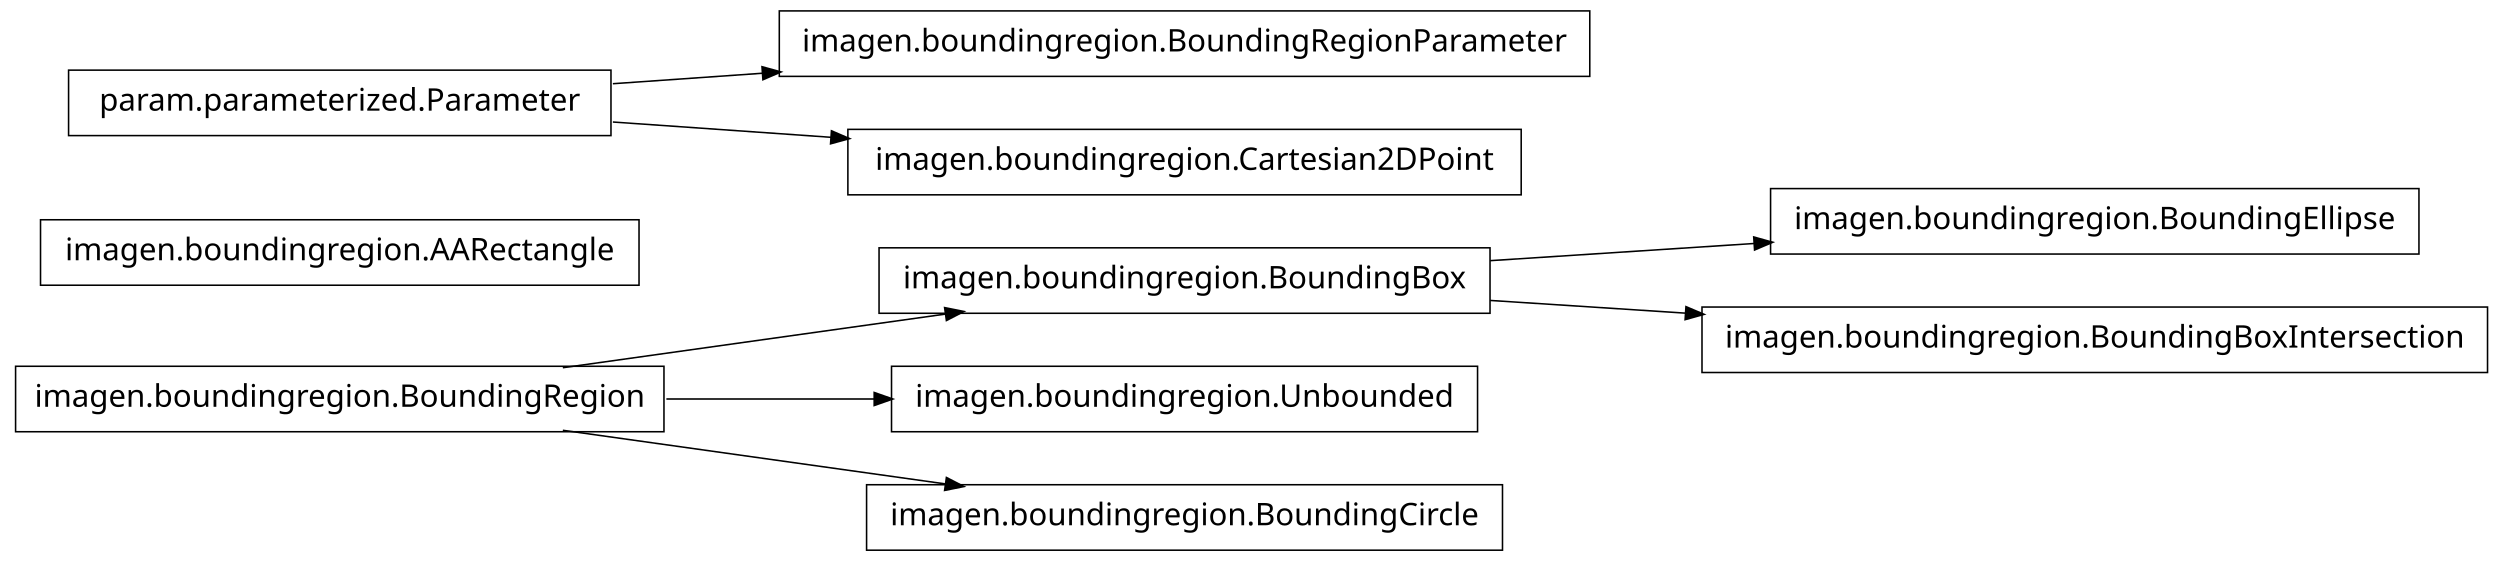
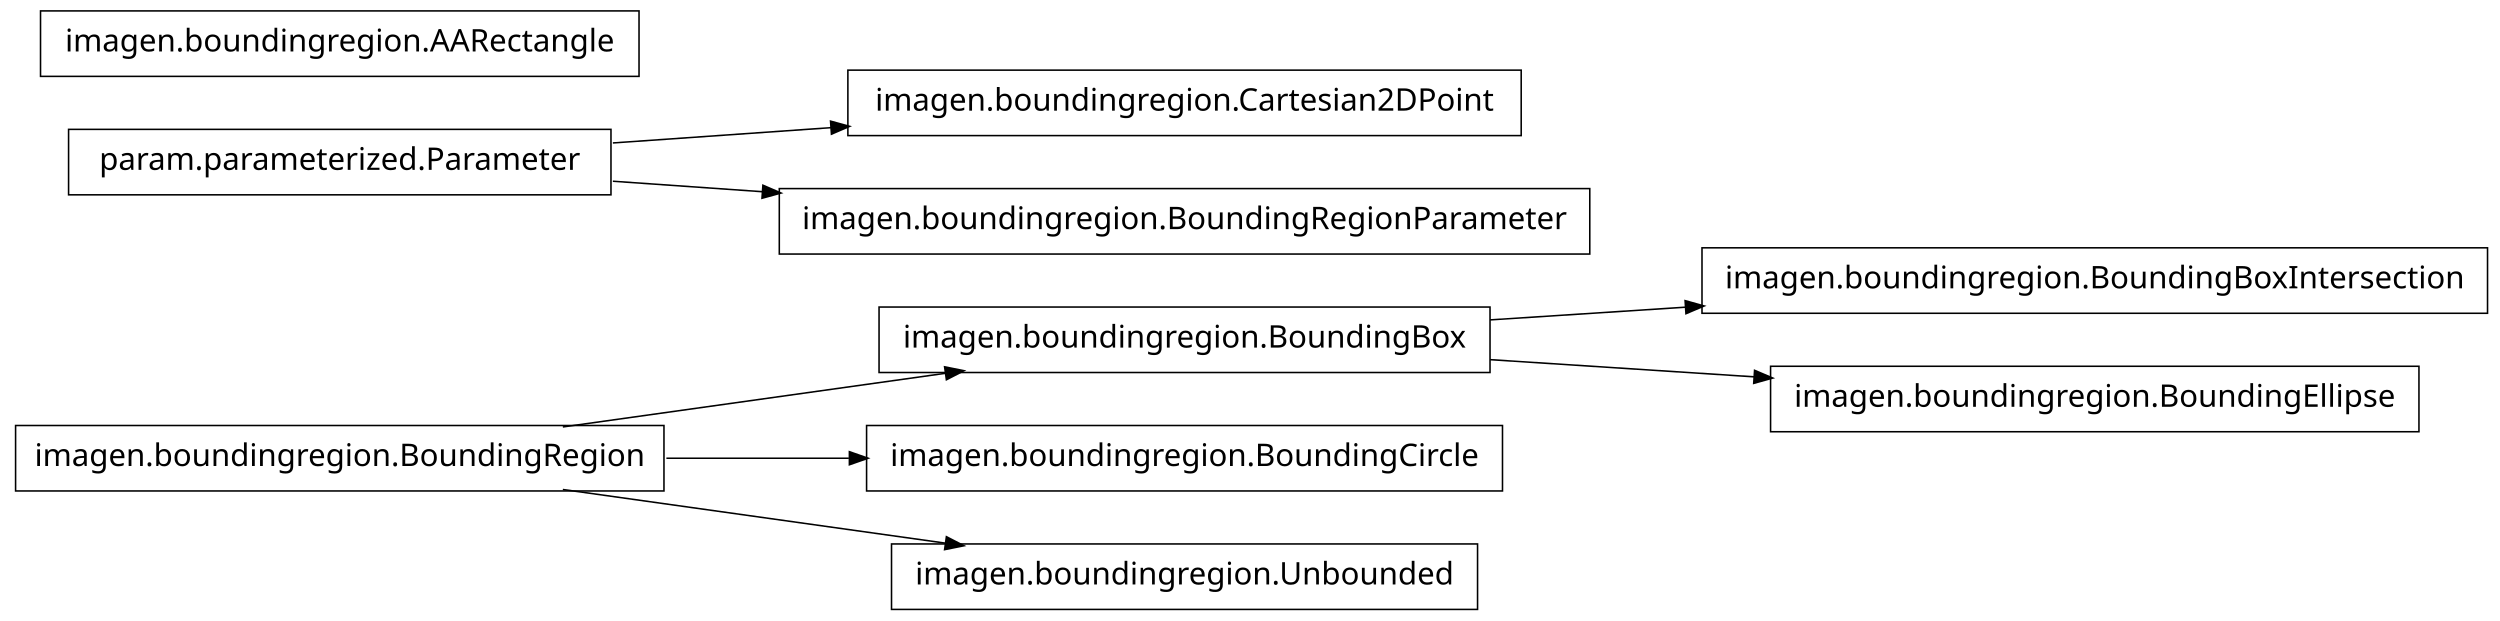
- <svg xmlns="http://www.w3.org/2000/svg" width="802pt" height="180pt" viewBox="0.00 0.00 802.00 180.00">
-   <g id="graph1" class="graph" transform="scale(1 1) rotate(0) translate(4 176)">
-     <polygon fill="white" stroke="white" points="-4,5 -4,-176 799,-176 799,5 -4,5" />
+ <svg xmlns="http://www.w3.org/2000/svg" width="802pt" height="199pt" viewBox="0.00 0.00 802.00 199.00">
+   <g id="graph1" class="graph" transform="scale(1 1) rotate(0) translate(4 195)">
+     <polygon fill="white" stroke="white" points="-4,5 -4,-195 799,-195 799,5 -4,5" />
    <g id="node1" class="node">
-       <polygon fill="none" stroke="black" stroke-width="0.5" points="772,-115.5 564,-115.5 564,-94.5 772,-94.5 772,-115.5" />
-       <text text-anchor="middle" x="668" y="-102.5" font-family="Vera" font-size="10.00">imagen.boundingregion.BoundingEllipse</text>
+       <polygon fill="none" stroke="black" stroke-width="0.5" points="794,-115.5 542,-115.5 542,-94.5 794,-94.5 794,-115.5" />
+       <text text-anchor="middle" x="668" y="-102.5" font-family="Vera" font-size="10.00">imagen.boundingregion.BoundingBoxIntersection</text>
    </g>
    <g id="node2" class="node">
      <polygon fill="none" stroke="black" stroke-width="0.5" points="474,-96.5 278,-96.5 278,-75.5 474,-75.5 474,-96.5" />
      <text text-anchor="middle" x="376" y="-83.5" font-family="Vera" font-size="10.00">imagen.boundingregion.BoundingBox</text>
    </g>
    <g id="edge2" class="edge">
-       <path fill="none" stroke="black" stroke-width="0.5" d="M474.044,-92.38C501.262,-94.151 530.98,-96.084 558.793,-97.894" />
-       <polygon fill="black" stroke="black" points="558.86,-99.652 563.964,-98.231 559.088,-96.159 558.86,-99.652" />
+       <path fill="none" stroke="black" stroke-width="0.5" d="M474.044,-92.38C494.214,-93.692 515.758,-95.094 536.882,-96.468" />
+       <polygon fill="black" stroke="black" points="536.85,-98.22 541.953,-96.798 537.078,-94.727 536.85,-98.22" />
    </g>
-     <g id="node11" class="node">
-       <polygon fill="none" stroke="black" stroke-width="0.5" points="794,-77.5 542,-77.5 542,-56.5 794,-56.5 794,-77.5" />
-       <text text-anchor="middle" x="668" y="-64.5" font-family="Vera" font-size="10.00">imagen.boundingregion.BoundingBoxIntersection</text>
+     <g id="node12" class="node">
+       <polygon fill="none" stroke="black" stroke-width="0.5" points="772,-77.5 564,-77.5 564,-56.5 772,-56.5 772,-77.5" />
+       <text text-anchor="middle" x="668" y="-64.5" font-family="Vera" font-size="10.00">imagen.boundingregion.BoundingEllipse</text>
    </g>
-     <g id="edge8" class="edge">
-       <path fill="none" stroke="black" stroke-width="0.5" d="M474.044,-79.62C494.214,-78.308 515.758,-76.906 536.882,-75.532" />
-       <polygon fill="black" stroke="black" points="537.078,-77.273 541.953,-75.202 536.85,-73.78 537.078,-77.273" />
+     <g id="edge10" class="edge">
+       <path fill="none" stroke="black" stroke-width="0.5" d="M474.044,-79.62C501.262,-77.849 530.98,-75.916 558.793,-74.106" />
+       <polygon fill="black" stroke="black" points="559.088,-75.841 563.964,-73.769 558.86,-72.348 559.088,-75.841" />
    </g>
    <g id="node4" class="node">
-       <polygon fill="none" stroke="black" stroke-width="0.5" points="201,-105.5 9,-105.5 9,-84.5 201,-84.5 201,-105.5" />
-       <text text-anchor="middle" x="105" y="-92.5" font-family="Vera" font-size="10.00">imagen.boundingregion.AARectangle</text>
-     </g>
-     <g id="node5" class="node">
      <polygon fill="none" stroke="black" stroke-width="0.5" points="192,-153.5 18,-153.5 18,-132.5 192,-132.5 192,-153.5" />
      <text text-anchor="middle" x="105" y="-140.5" font-family="Vera" font-size="10.00">param.parameterized.Parameter</text>
    </g>
    <g id="node7" class="node">
-       <polygon fill="none" stroke="black" stroke-width="0.5" points="506,-172.5 246,-172.5 246,-151.5 506,-151.5 506,-172.5" />
-       <text text-anchor="middle" x="376" y="-159.5" font-family="Vera" font-size="10.00">imagen.boundingregion.BoundingRegionParameter</text>
+       <polygon fill="none" stroke="black" stroke-width="0.5" points="484,-172.5 268,-172.5 268,-151.5 484,-151.5 484,-172.5" />
+       <text text-anchor="middle" x="376" y="-159.5" font-family="Vera" font-size="10.00">imagen.boundingregion.Cartesian2DPoint</text>
    </g>
-     <g id="edge4" class="edge">
-       <path fill="none" stroke="black" stroke-width="0.5" d="M192.612,-149.143C208.028,-150.223 224.392,-151.371 240.752,-152.518" />
-       <polygon fill="black" stroke="black" points="240.718,-154.27 245.828,-152.874 240.963,-150.778 240.718,-154.27" />
+     <g id="edge6" class="edge">
+       <path fill="none" stroke="black" stroke-width="0.5" d="M192.612,-149.143C214.989,-150.711 239.367,-152.421 262.826,-154.065" />
+       <polygon fill="black" stroke="black" points="262.707,-155.811 267.817,-154.415 262.952,-152.32 262.707,-155.811" />
    </g>
-     <g id="node13" class="node">
-       <polygon fill="none" stroke="black" stroke-width="0.5" points="484,-134.5 268,-134.5 268,-113.5 484,-113.5 484,-134.5" />
-       <text text-anchor="middle" x="376" y="-121.5" font-family="Vera" font-size="10.00">imagen.boundingregion.Cartesian2DPoint</text>
+     <g id="node14" class="node">
+       <polygon fill="none" stroke="black" stroke-width="0.5" points="506,-134.5 246,-134.5 246,-113.5 506,-113.5 506,-134.5" />
+       <text text-anchor="middle" x="376" y="-121.5" font-family="Vera" font-size="10.00">imagen.boundingregion.BoundingRegionParameter</text>
    </g>
-     <g id="edge10" class="edge">
-       <path fill="none" stroke="black" stroke-width="0.5" d="M192.612,-136.857C214.989,-135.289 239.367,-133.579 262.826,-131.935" />
-       <polygon fill="black" stroke="black" points="262.952,-133.68 267.817,-131.585 262.707,-130.189 262.952,-133.68" />
+     <g id="edge12" class="edge">
+       <path fill="none" stroke="black" stroke-width="0.5" d="M192.612,-136.857C208.028,-135.777 224.392,-134.629 240.752,-133.482" />
+       <polygon fill="black" stroke="black" points="240.963,-135.222 245.828,-133.126 240.718,-131.73 240.963,-135.222" />
    </g>
-     <g id="node6" class="node">
+     <g id="node5" class="node">
      <polygon fill="none" stroke="black" stroke-width="0.5" points="209,-58.5 1,-58.5 1,-37.5 209,-37.5 209,-58.5" />
      <text text-anchor="middle" x="105" y="-45.5" font-family="Vera" font-size="10.00">imagen.boundingregion.BoundingRegion</text>
    </g>
-     <g id="edge12" class="edge">
+     <g id="edge4" class="edge">
      <path fill="none" stroke="black" stroke-width="0.5" d="M176.557,-58.034C214.376,-63.337 260.819,-69.849 299.369,-75.255" />
      <polygon fill="black" stroke="black" points="299.318,-77.015 304.513,-75.976 299.804,-73.549 299.318,-77.015" />
    </g>
-     <g id="node9" class="node">
-       <polygon fill="none" stroke="black" stroke-width="0.5" points="470,-58.5 282,-58.5 282,-37.5 470,-37.5 470,-58.5" />
-       <text text-anchor="middle" x="376" y="-45.5" font-family="Vera" font-size="10.00">imagen.boundingregion.Unbounded</text>
+     <g id="node10" class="node">
+       <polygon fill="none" stroke="black" stroke-width="0.5" points="478,-58.5 274,-58.5 274,-37.5 478,-37.5 478,-58.5" />
+       <text text-anchor="middle" x="376" y="-45.5" font-family="Vera" font-size="10.00">imagen.boundingregion.BoundingCircle</text>
    </g>
-     <g id="edge6" class="edge">
-       <path fill="none" stroke="black" stroke-width="0.5" d="M209.776,-48C231.7,-48 254.757,-48 276.484,-48" />
-       <polygon fill="black" stroke="black" points="276.682,-49.75 281.682,-48 276.682,-46.25 276.682,-49.75" />
+     <g id="edge8" class="edge">
+       <path fill="none" stroke="black" stroke-width="0.5" d="M209.776,-48C228.972,-48 249.037,-48 268.316,-48" />
+       <polygon fill="black" stroke="black" points="268.732,-49.75 273.732,-48 268.732,-46.25 268.732,-49.75" />
    </g>
    <g id="node16" class="node">
-       <polygon fill="none" stroke="black" stroke-width="0.5" points="478,-20.5 274,-20.5 274,0.5 478,0.5 478,-20.5" />
-       <text text-anchor="middle" x="376" y="-7.5" font-family="Vera" font-size="10.00">imagen.boundingregion.BoundingCircle</text>
+       <polygon fill="none" stroke="black" stroke-width="0.5" points="470,-20.5 282,-20.5 282,0.5 470,0.5 470,-20.5" />
+       <text text-anchor="middle" x="376" y="-7.5" font-family="Vera" font-size="10.00">imagen.boundingregion.Unbounded</text>
    </g>
    <g id="edge14" class="edge">
      <path fill="none" stroke="black" stroke-width="0.5" d="M176.557,-37.966C214.376,-32.663 260.819,-26.151 299.369,-20.745" />
      <polygon fill="black" stroke="black" points="299.804,-22.451 304.513,-20.024 299.318,-18.985 299.804,-22.451" />
    </g>
+     <g id="node9" class="node">
+       <polygon fill="none" stroke="black" stroke-width="0.5" points="201,-191.5 9,-191.5 9,-170.5 201,-170.5 201,-191.5" />
+       <text text-anchor="middle" x="105" y="-178.5" font-family="Vera" font-size="10.00">imagen.boundingregion.AARectangle</text>
+     </g>
  </g>
</svg>
